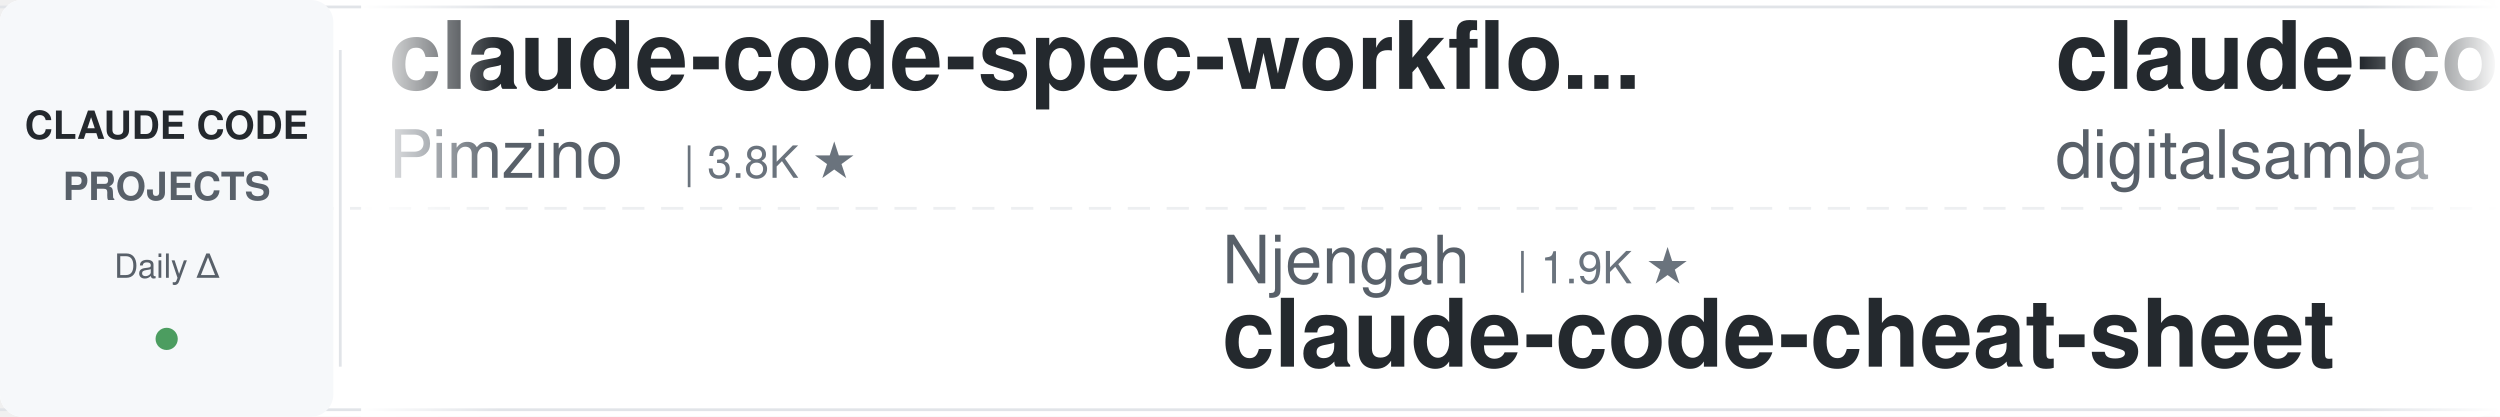
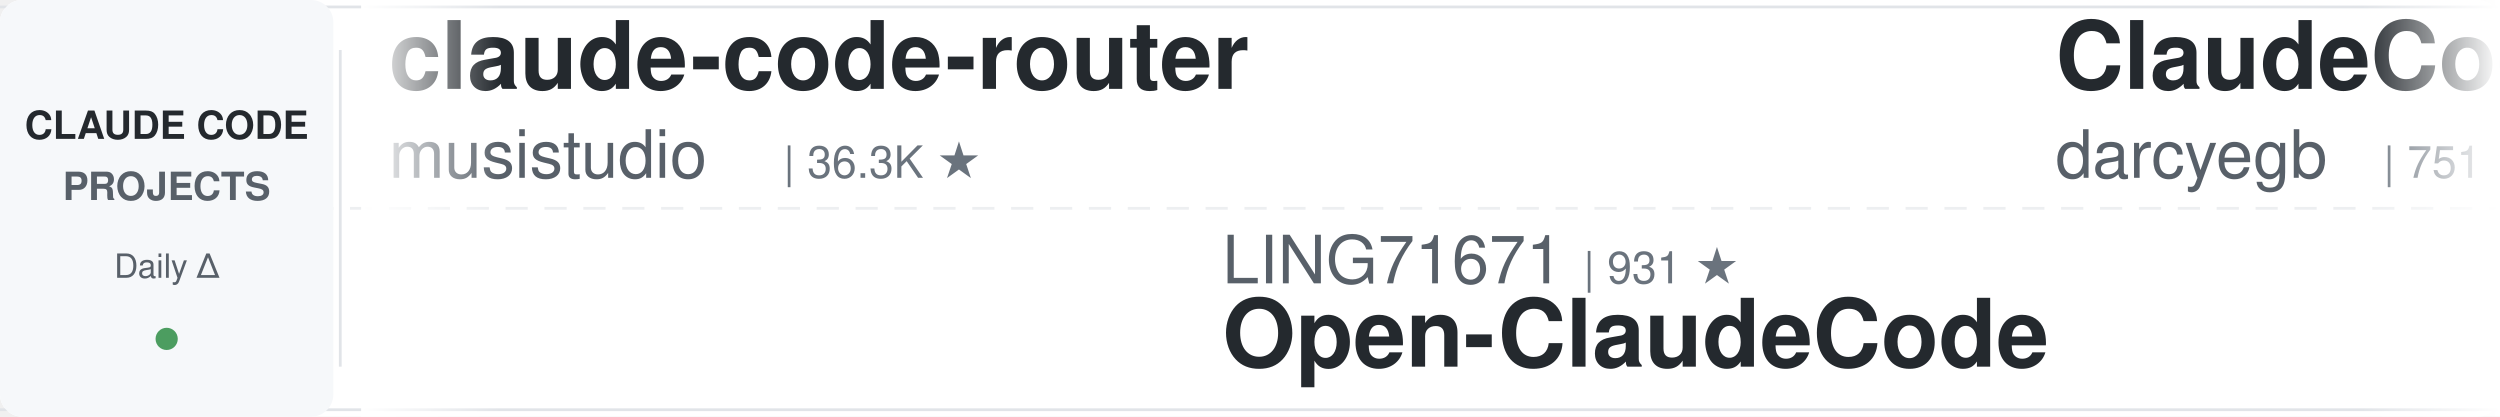
<svg xmlns="http://www.w3.org/2000/svg" width="900" height="150">
  <defs>
    <linearGradient id="leftFade" x1="0%" y1="0%" x2="100%" y2="0%">
      <stop offset="0%" style="stop-color:#ffffff;stop-opacity:1" />
      <stop offset="100%" style="stop-color:#ffffff;stop-opacity:0" />
    </linearGradient>
    <linearGradient id="rightFade" x1="0%" y1="0%" x2="100%" y2="0%">
      <stop offset="0%" style="stop-color:#ffffff;stop-opacity:0" />
      <stop offset="100%" style="stop-color:#ffffff;stop-opacity:1" />
    </linearGradient>
  </defs>
  <rect width="900" height="150" fill="#ffffff" rx="8" />
  <rect x="0" y="2" width="900" height="1" fill="#e1e4e8" />
  <rect x="0" y="147" width="900" height="1" fill="#e1e4e8" />
  <line x1="0" y1="75" x2="900" y2="75" stroke="#e1e4e8" stroke-width="1" stroke-dasharray="8 6" opacity="0.6" />
  <rect x="0" y="0" width="120" height="150" fill="#f6f8fa" rx="8" />
  <text x="60" y="50" font-family="-apple-system, BlinkMacSystemFont, 'Segoe UI', Helvetica, Arial, sans-serif" font-size="14" font-weight="600" fill="#24292e" text-anchor="middle">CLAUDE CODE</text>
  <text x="60" y="72" font-family="-apple-system, BlinkMacSystemFont, 'Segoe UI', Helvetica, Arial, sans-serif" font-size="14" font-weight="600" fill="#586069" text-anchor="middle">PROJECTS</text>
  <text x="60" y="100" font-family="-apple-system, BlinkMacSystemFont, 'Segoe UI', Helvetica, Arial, sans-serif" font-size="12" font-weight="500" fill="#586069" text-anchor="middle">Daily Δ</text>
  <circle cx="60" cy="122" r="4" fill="#22863a" opacity="0.8" />
  <rect x="122" y="18" width="1" height="114" fill="#e1e4e8" />
  <clipPath id="tickerClip">
    <rect x="130" y="0" width="770" height="150" />
  </clipPath>
  <g clip-path="url(#tickerClip)">
    <g id="tickerItems">
      <animateTransform attributeName="transform" attributeType="XML" type="translate" from="0 0" to="-3000 0" dur="54s" repeatCount="indefinite" />
      <g transform="translate(0, 0)">
-         <text x="140" y="32" font-family="-apple-system, BlinkMacSystemFont, 'Segoe UI', Helvetica, Arial, sans-serif" font-size="34" font-weight="600" fill="#24292e">claude-code-spec-workflo...</text>
-         <text x="140" y="64" font-family="-apple-system, BlinkMacSystemFont, 'Segoe UI', Helvetica, Arial, sans-serif" font-size="24" font-weight="400" fill="#586069">Pimzino</text>
-         <text x="246" y="64" font-family="-apple-system, BlinkMacSystemFont, 'Segoe UI', Helvetica, Arial, sans-serif" font-size="16" font-weight="500" fill="#6a737d">| 3.8K ★</text>
+         <text x="140" y="32" font-family="-apple-system, BlinkMacSystemFont, 'Segoe UI', Helvetica, Arial, sans-serif" font-size="34" font-weight="600" fill="#24292e">claude-code-router</text>
+         <text x="140" y="64" font-family="-apple-system, BlinkMacSystemFont, 'Segoe UI', Helvetica, Arial, sans-serif" font-size="24" font-weight="400" fill="#586069">musistudio</text>
+         <text x="282" y="64" font-family="-apple-system, BlinkMacSystemFont, 'Segoe UI', Helvetica, Arial, sans-serif" font-size="16" font-weight="500" fill="#6a737d">| 36.3K ★</text>
      </g>
      <g transform="translate(300, 0)">
-         <text x="140" y="102" font-family="-apple-system, BlinkMacSystemFont, 'Segoe UI', Helvetica, Arial, sans-serif" font-size="24" font-weight="400" fill="#586069">Njengah</text>
-         <text x="246" y="102" font-family="-apple-system, BlinkMacSystemFont, 'Segoe UI', Helvetica, Arial, sans-serif" font-size="16" font-weight="500" fill="#6a737d">| 1.9K ★</text>
-         <text x="140" y="132" font-family="-apple-system, BlinkMacSystemFont, 'Segoe UI', Helvetica, Arial, sans-serif" font-size="34" font-weight="600" fill="#24292e">claude-code-cheat-sheet</text>
+         <text x="140" y="102" font-family="-apple-system, BlinkMacSystemFont, 'Segoe UI', Helvetica, Arial, sans-serif" font-size="24" font-weight="400" fill="#586069">LING71671</text>
+         <text x="270" y="102" font-family="-apple-system, BlinkMacSystemFont, 'Segoe UI', Helvetica, Arial, sans-serif" font-size="16" font-weight="500" fill="#6a737d">| 931 ★</text>
+         <text x="140" y="132" font-family="-apple-system, BlinkMacSystemFont, 'Segoe UI', Helvetica, Arial, sans-serif" font-size="34" font-weight="600" fill="#24292e">Open-ClaudeCode</text>
      </g>
      <g transform="translate(600, 0)">
-         <text x="140" y="32" font-family="-apple-system, BlinkMacSystemFont, 'Segoe UI', Helvetica, Arial, sans-serif" font-size="34" font-weight="600" fill="#24292e">claude-code-video-toolki...</text>
-         <text x="140" y="64" font-family="-apple-system, BlinkMacSystemFont, 'Segoe UI', Helvetica, Arial, sans-serif" font-size="24" font-weight="400" fill="#586069">digitalsamba</text>
-         <text x="306" y="64" font-family="-apple-system, BlinkMacSystemFont, 'Segoe UI', Helvetica, Arial, sans-serif" font-size="16" font-weight="500" fill="#6a737d">| 1.9K ★</text>
+         <text x="140" y="32" font-family="-apple-system, BlinkMacSystemFont, 'Segoe UI', Helvetica, Arial, sans-serif" font-size="34" font-weight="600" fill="#24292e">ClaudeCodeAgents</text>
+         <text x="140" y="64" font-family="-apple-system, BlinkMacSystemFont, 'Segoe UI', Helvetica, Arial, sans-serif" font-size="24" font-weight="400" fill="#586069">darcyegb</text>
+         <text x="258" y="64" font-family="-apple-system, BlinkMacSystemFont, 'Segoe UI', Helvetica, Arial, sans-serif" font-size="16" font-weight="500" fill="#6a737d">| 751 ★</text>
      </g>
      <g transform="translate(900, 0)">
-         <text x="140" y="102" font-family="-apple-system, BlinkMacSystemFont, 'Segoe UI', Helvetica, Arial, sans-serif" font-size="24" font-weight="400" fill="#586069">luongnv89</text>
-         <text x="270" y="102" font-family="-apple-system, BlinkMacSystemFont, 'Segoe UI', Helvetica, Arial, sans-serif" font-size="16" font-weight="500" fill="#6a737d">| 40.8K ★</text>
-         <text x="140" y="132" font-family="-apple-system, BlinkMacSystemFont, 'Segoe UI', Helvetica, Arial, sans-serif" font-size="34" font-weight="600" fill="#24292e">claude-howto</text>
+         <text x="140" y="102" font-family="-apple-system, BlinkMacSystemFont, 'Segoe UI', Helvetica, Arial, sans-serif" font-size="24" font-weight="400" fill="#586069">anthropics</text>
+         <text x="282" y="102" font-family="-apple-system, BlinkMacSystemFont, 'Segoe UI', Helvetica, Arial, sans-serif" font-size="16" font-weight="500" fill="#6a737d">| 8.5K ★</text>
+         <text x="140" y="132" font-family="-apple-system, BlinkMacSystemFont, 'Segoe UI', Helvetica, Arial, sans-serif" font-size="34" font-weight="600" fill="#24292e">claude-code-action</text>
      </g>
      <g transform="translate(1200, 0)">
        <text x="140" y="32" font-family="-apple-system, BlinkMacSystemFont, 'Segoe UI', Helvetica, Arial, sans-serif" font-size="34" font-weight="600" fill="#24292e">claude-code-system-promp...</text>
        <text x="140" y="64" font-family="-apple-system, BlinkMacSystemFont, 'Segoe UI', Helvetica, Arial, sans-serif" font-size="24" font-weight="400" fill="#586069">Piebald-AI</text>
        <text x="282" y="64" font-family="-apple-system, BlinkMacSystemFont, 'Segoe UI', Helvetica, Arial, sans-serif" font-size="16" font-weight="500" fill="#6a737d">| 12.1K ★</text>
      </g>
      <g transform="translate(1500, 0)">
-         <text x="140" y="102" font-family="-apple-system, BlinkMacSystemFont, 'Segoe UI', Helvetica, Arial, sans-serif" font-size="24" font-weight="400" fill="#586069">VILA-Lab</text>
-         <text x="258" y="102" font-family="-apple-system, BlinkMacSystemFont, 'Segoe UI', Helvetica, Arial, sans-serif" font-size="16" font-weight="500" fill="#6a737d">| 2.0K ★</text>
-         <text x="140" y="132" font-family="-apple-system, BlinkMacSystemFont, 'Segoe UI', Helvetica, Arial, sans-serif" font-size="34" font-weight="600" fill="#24292e">Dive-into-Claude-Code</text>
+         <text x="140" y="102" font-family="-apple-system, BlinkMacSystemFont, 'Segoe UI', Helvetica, Arial, sans-serif" font-size="24" font-weight="400" fill="#586069">ykdojo</text>
+         <text x="234" y="102" font-family="-apple-system, BlinkMacSystemFont, 'Segoe UI', Helvetica, Arial, sans-serif" font-size="16" font-weight="500" fill="#6a737d">| 9.5K ★</text>
+         <text x="140" y="132" font-family="-apple-system, BlinkMacSystemFont, 'Segoe UI', Helvetica, Arial, sans-serif" font-size="34" font-weight="600" fill="#24292e">claude-code-tips</text>
      </g>
      <g transform="translate(1800, 0)">
-         <text x="140" y="32" font-family="-apple-system, BlinkMacSystemFont, 'Segoe UI', Helvetica, Arial, sans-serif" font-size="34" font-weight="600" fill="#24292e">claude-code-rev</text>
-         <text x="140" y="64" font-family="-apple-system, BlinkMacSystemFont, 'Segoe UI', Helvetica, Arial, sans-serif" font-size="24" font-weight="400" fill="#586069">oboard</text>
-         <text x="234" y="64" font-family="-apple-system, BlinkMacSystemFont, 'Segoe UI', Helvetica, Arial, sans-serif" font-size="16" font-weight="500" fill="#6a737d">| 3.3K ★</text>
+         <text x="140" y="32" font-family="-apple-system, BlinkMacSystemFont, 'Segoe UI', Helvetica, Arial, sans-serif" font-size="34" font-weight="600" fill="#24292e">claude-code-source</text>
+         <text x="140" y="64" font-family="-apple-system, BlinkMacSystemFont, 'Segoe UI', Helvetica, Arial, sans-serif" font-size="24" font-weight="400" fill="#586069">JrCx7scC</text>
+         <text x="258" y="64" font-family="-apple-system, BlinkMacSystemFont, 'Segoe UI', Helvetica, Arial, sans-serif" font-size="16" font-weight="500" fill="#6a737d">| 371 ★</text>
      </g>
      <g transform="translate(2100, 0)">
-         <text x="140" y="102" font-family="-apple-system, BlinkMacSystemFont, 'Segoe UI', Helvetica, Arial, sans-serif" font-size="24" font-weight="400" fill="#586069">AICoderTudou</text>
-         <text x="306" y="102" font-family="-apple-system, BlinkMacSystemFont, 'Segoe UI', Helvetica, Arial, sans-serif" font-size="16" font-weight="500" fill="#6a737d">| 497 ★</text>
-         <text x="140" y="132" font-family="-apple-system, BlinkMacSystemFont, 'Segoe UI', Helvetica, Arial, sans-serif" font-size="34" font-weight="600" fill="#24292e">claude-code-tudou</text>
+         <text x="140" y="102" font-family="-apple-system, BlinkMacSystemFont, 'Segoe UI', Helvetica, Arial, sans-serif" font-size="24" font-weight="400" fill="#586069">wanshuiyin</text>
+         <text x="282" y="102" font-family="-apple-system, BlinkMacSystemFont, 'Segoe UI', Helvetica, Arial, sans-serif" font-size="16" font-weight="500" fill="#6a737d">| 14.1K ★</text>
+         <text x="140" y="132" font-family="-apple-system, BlinkMacSystemFont, 'Segoe UI', Helvetica, Arial, sans-serif" font-size="34" font-weight="600" fill="#24292e">Auto-claude-code-researc...</text>
      </g>
      <g transform="translate(2400, 0)">
-         <text x="140" y="32" font-family="-apple-system, BlinkMacSystemFont, 'Segoe UI', Helvetica, Arial, sans-serif" font-size="34" font-weight="600" fill="#24292e">system_prompts_leaks</text>
-         <text x="140" y="64" font-family="-apple-system, BlinkMacSystemFont, 'Segoe UI', Helvetica, Arial, sans-serif" font-size="24" font-weight="400" fill="#586069">asgeirtj</text>
-         <text x="258" y="64" font-family="-apple-system, BlinkMacSystemFont, 'Segoe UI', Helvetica, Arial, sans-serif" font-size="16" font-weight="500" fill="#6a737d">| 61.8K ★</text>
+         <text x="140" y="32" font-family="-apple-system, BlinkMacSystemFont, 'Segoe UI', Helvetica, Arial, sans-serif" font-size="34" font-weight="600" fill="#24292e">claude-code-source-build</text>
+         <text x="140" y="64" font-family="-apple-system, BlinkMacSystemFont, 'Segoe UI', Helvetica, Arial, sans-serif" font-size="24" font-weight="400" fill="#586069">andrew-kramer-inno</text>
+         <text x="378" y="64" font-family="-apple-system, BlinkMacSystemFont, 'Segoe UI', Helvetica, Arial, sans-serif" font-size="16" font-weight="500" fill="#6a737d">| 593 ★</text>
      </g>
      <g transform="translate(2700, 0)">
-         <text x="140" y="102" font-family="-apple-system, BlinkMacSystemFont, 'Segoe UI', Helvetica, Arial, sans-serif" font-size="24" font-weight="400" fill="#586069">Donchitos</text>
-         <text x="270" y="102" font-family="-apple-system, BlinkMacSystemFont, 'Segoe UI', Helvetica, Arial, sans-serif" font-size="16" font-weight="500" fill="#6a737d">| 23.5K ★</text>
-         <text x="140" y="132" font-family="-apple-system, BlinkMacSystemFont, 'Segoe UI', Helvetica, Arial, sans-serif" font-size="34" font-weight="600" fill="#24292e">Claude-Code-Game-Studios</text>
-       </g>
-       <g transform="translate(3000, 0)">
-         <text x="140" y="32" font-family="-apple-system, BlinkMacSystemFont, 'Segoe UI', Helvetica, Arial, sans-serif" font-size="34" font-weight="600" fill="#24292e">claude-code-spec-workflo...</text>
-         <text x="140" y="64" font-family="-apple-system, BlinkMacSystemFont, 'Segoe UI', Helvetica, Arial, sans-serif" font-size="24" font-weight="400" fill="#586069">Pimzino</text>
-         <text x="246" y="64" font-family="-apple-system, BlinkMacSystemFont, 'Segoe UI', Helvetica, Arial, sans-serif" font-size="16" font-weight="500" fill="#6a737d">| 3.8K ★</text>
-       </g>
-       <g transform="translate(3300, 0)">
        <text x="140" y="102" font-family="-apple-system, BlinkMacSystemFont, 'Segoe UI', Helvetica, Arial, sans-serif" font-size="24" font-weight="400" fill="#586069">Njengah</text>
        <text x="246" y="102" font-family="-apple-system, BlinkMacSystemFont, 'Segoe UI', Helvetica, Arial, sans-serif" font-size="16" font-weight="500" fill="#6a737d">| 1.9K ★</text>
        <text x="140" y="132" font-family="-apple-system, BlinkMacSystemFont, 'Segoe UI', Helvetica, Arial, sans-serif" font-size="34" font-weight="600" fill="#24292e">claude-code-cheat-sheet</text>
      </g>
+       <g transform="translate(3000, 0)">
+         <text x="140" y="32" font-family="-apple-system, BlinkMacSystemFont, 'Segoe UI', Helvetica, Arial, sans-serif" font-size="34" font-weight="600" fill="#24292e">claude-code-router</text>
+         <text x="140" y="64" font-family="-apple-system, BlinkMacSystemFont, 'Segoe UI', Helvetica, Arial, sans-serif" font-size="24" font-weight="400" fill="#586069">musistudio</text>
+         <text x="282" y="64" font-family="-apple-system, BlinkMacSystemFont, 'Segoe UI', Helvetica, Arial, sans-serif" font-size="16" font-weight="500" fill="#6a737d">| 36.3K ★</text>
+       </g>
+       <g transform="translate(3300, 0)">
+         <text x="140" y="102" font-family="-apple-system, BlinkMacSystemFont, 'Segoe UI', Helvetica, Arial, sans-serif" font-size="24" font-weight="400" fill="#586069">LING71671</text>
+         <text x="270" y="102" font-family="-apple-system, BlinkMacSystemFont, 'Segoe UI', Helvetica, Arial, sans-serif" font-size="16" font-weight="500" fill="#6a737d">| 931 ★</text>
+         <text x="140" y="132" font-family="-apple-system, BlinkMacSystemFont, 'Segoe UI', Helvetica, Arial, sans-serif" font-size="34" font-weight="600" fill="#24292e">Open-ClaudeCode</text>
+       </g>
      <g transform="translate(3600, 0)">
-         <text x="140" y="32" font-family="-apple-system, BlinkMacSystemFont, 'Segoe UI', Helvetica, Arial, sans-serif" font-size="34" font-weight="600" fill="#24292e">claude-code-video-toolki...</text>
-         <text x="140" y="64" font-family="-apple-system, BlinkMacSystemFont, 'Segoe UI', Helvetica, Arial, sans-serif" font-size="24" font-weight="400" fill="#586069">digitalsamba</text>
-         <text x="306" y="64" font-family="-apple-system, BlinkMacSystemFont, 'Segoe UI', Helvetica, Arial, sans-serif" font-size="16" font-weight="500" fill="#6a737d">| 1.9K ★</text>
+         <text x="140" y="32" font-family="-apple-system, BlinkMacSystemFont, 'Segoe UI', Helvetica, Arial, sans-serif" font-size="34" font-weight="600" fill="#24292e">ClaudeCodeAgents</text>
+         <text x="140" y="64" font-family="-apple-system, BlinkMacSystemFont, 'Segoe UI', Helvetica, Arial, sans-serif" font-size="24" font-weight="400" fill="#586069">darcyegb</text>
+         <text x="258" y="64" font-family="-apple-system, BlinkMacSystemFont, 'Segoe UI', Helvetica, Arial, sans-serif" font-size="16" font-weight="500" fill="#6a737d">| 751 ★</text>
      </g>
      <g transform="translate(3900, 0)">
-         <text x="140" y="102" font-family="-apple-system, BlinkMacSystemFont, 'Segoe UI', Helvetica, Arial, sans-serif" font-size="24" font-weight="400" fill="#586069">luongnv89</text>
-         <text x="270" y="102" font-family="-apple-system, BlinkMacSystemFont, 'Segoe UI', Helvetica, Arial, sans-serif" font-size="16" font-weight="500" fill="#6a737d">| 40.8K ★</text>
-         <text x="140" y="132" font-family="-apple-system, BlinkMacSystemFont, 'Segoe UI', Helvetica, Arial, sans-serif" font-size="34" font-weight="600" fill="#24292e">claude-howto</text>
+         <text x="140" y="102" font-family="-apple-system, BlinkMacSystemFont, 'Segoe UI', Helvetica, Arial, sans-serif" font-size="24" font-weight="400" fill="#586069">anthropics</text>
+         <text x="282" y="102" font-family="-apple-system, BlinkMacSystemFont, 'Segoe UI', Helvetica, Arial, sans-serif" font-size="16" font-weight="500" fill="#6a737d">| 8.5K ★</text>
+         <text x="140" y="132" font-family="-apple-system, BlinkMacSystemFont, 'Segoe UI', Helvetica, Arial, sans-serif" font-size="34" font-weight="600" fill="#24292e">claude-code-action</text>
      </g>
    </g>
  </g>
  <rect x="130" y="0" width="50" height="150" fill="url(#leftFade)" />
  <rect x="850" y="0" width="50" height="150" fill="url(#rightFade)" />
</svg>
